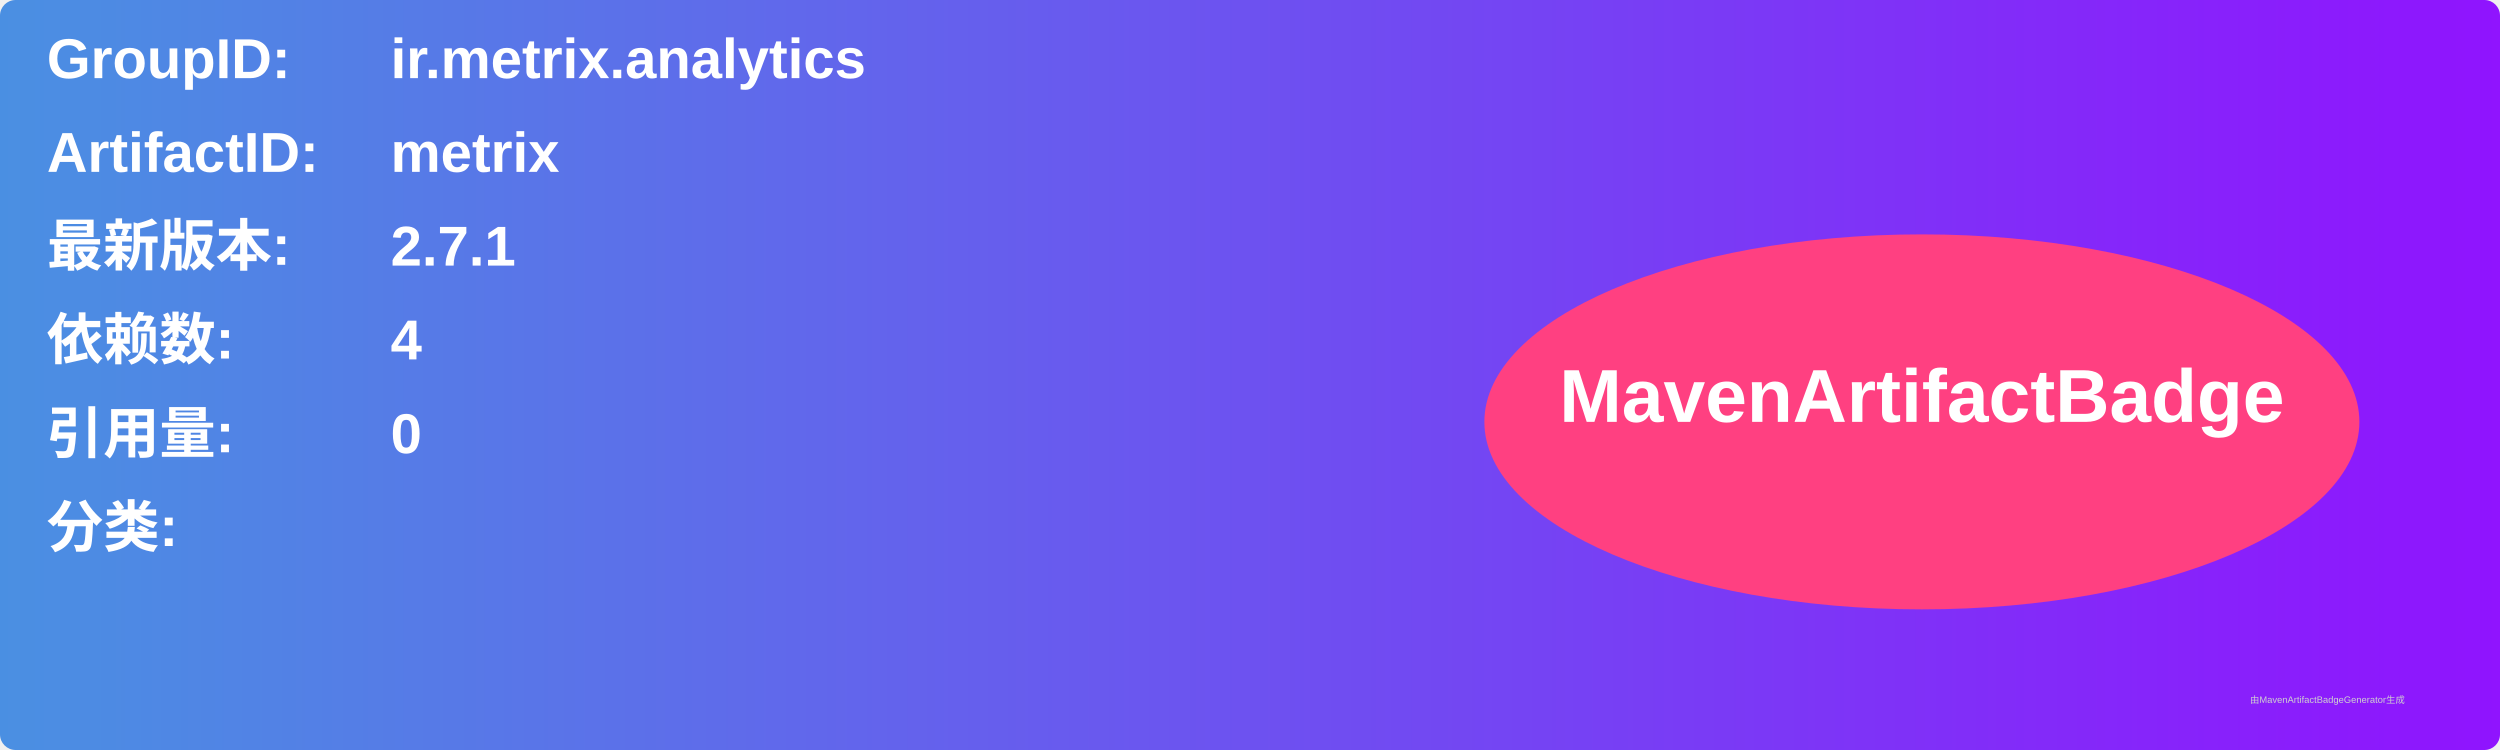
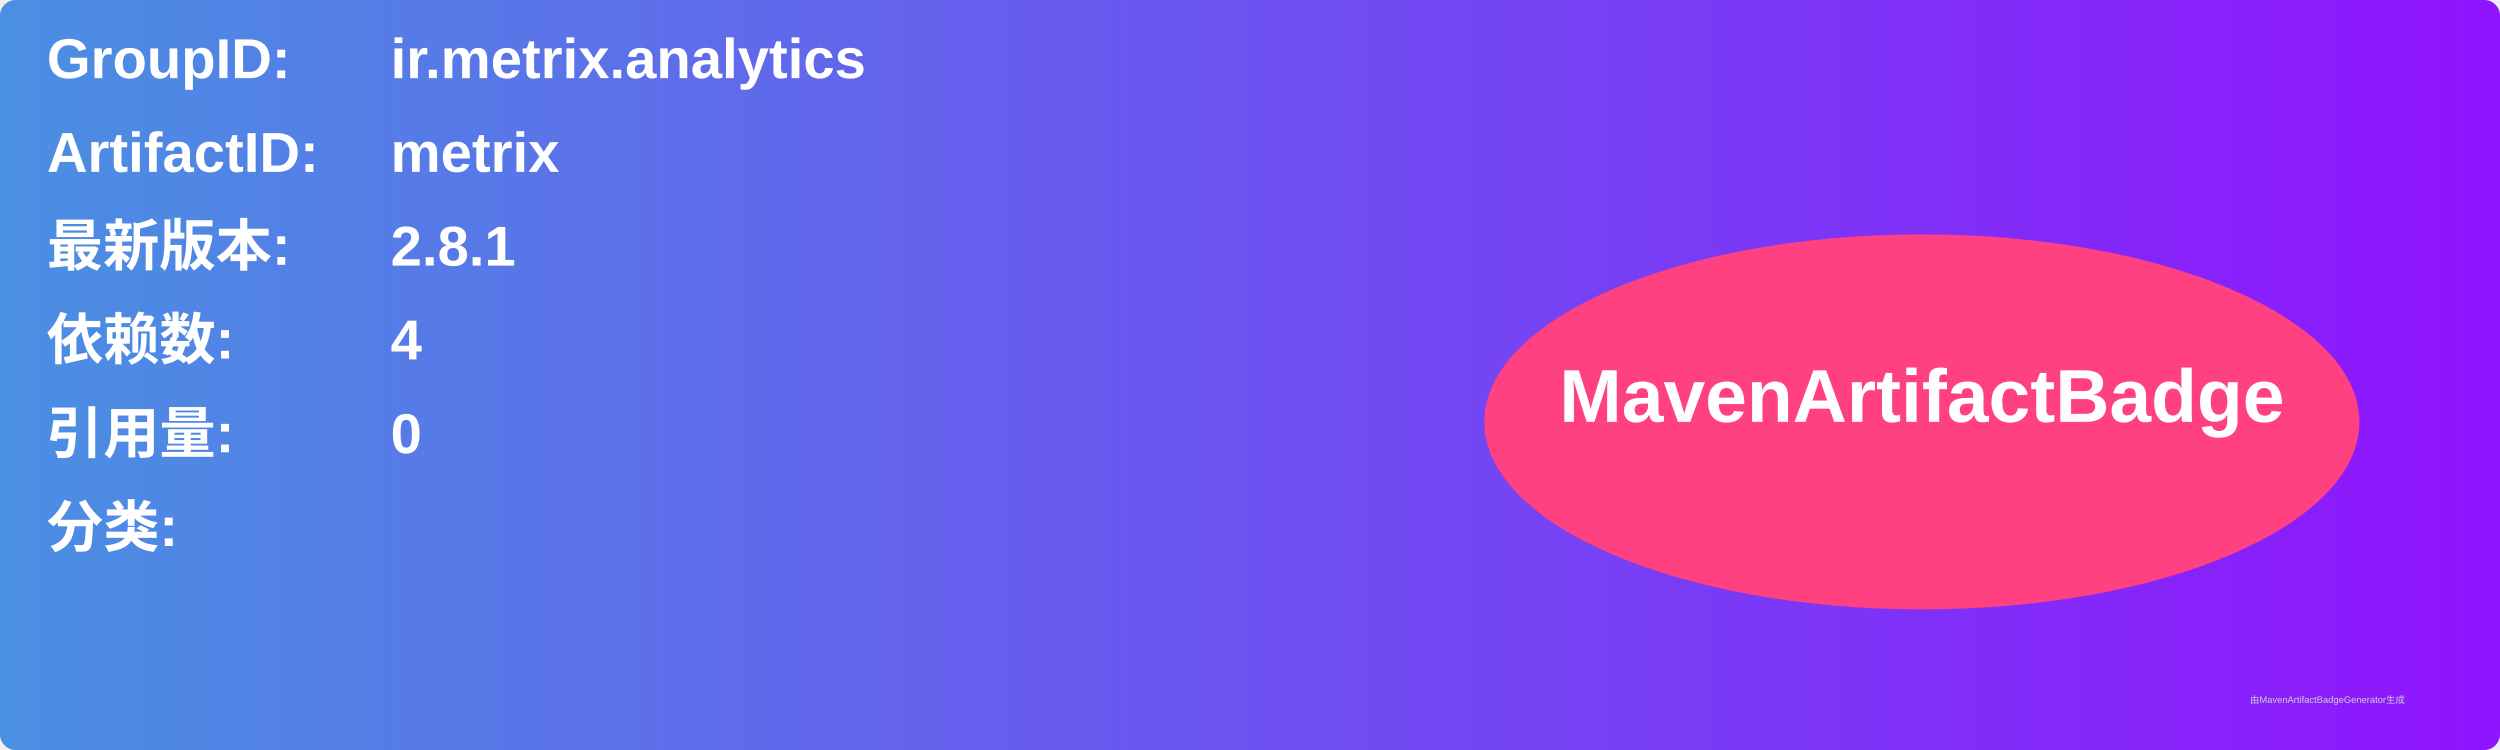
<svg xmlns="http://www.w3.org/2000/svg" width="800" height="240" viewBox="0 0 800 240">
  <linearGradient id="grad" x1="0%" y1="0%" x2="100%" y2="0%">
    <stop offset="0%" stop-color="#4a90e2" />
    <stop offset="100%" stop-color="#9013fe" />
  </linearGradient>
  <rect width="100%" height="100%" rx="5" ry="5" fill="url(#grad)" />
  <g transform="translate(15, 15)">
    <text x="0" y="10" font-family="Arial" font-size="18" fill="white" font-weight="bold" width="260">GroupID:</text>
    <text x="110" y="10" font-family="Arial" font-size="18" fill="white" font-weight="bold" width="460">ir.metrix.analytics</text>
    <text x="0" y="40" font-family="Arial" font-size="18" fill="white" font-weight="bold" width="260">ArtifactID:</text>
    <text x="110" y="40" font-family="Arial" font-size="18" fill="white" font-weight="bold" width="460">metrix</text>
    <text x="0" y="70" font-family="Arial" font-size="18" fill="white" font-weight="bold">最新版本:</text>
    <text x="110" y="70" font-family="Arial" font-size="18" fill="white" font-weight="bold">
-       <tspan font-weight="bold">2.7.1</tspan>
+       <tspan font-weight="bold">2.8.1</tspan>
    </text>
    <text x="0" y="100" font-family="Arial" font-size="18" fill="white" font-weight="bold">依赖数: </text>
    <text x="110" y="100" font-family="Arial" font-size="18" fill="white">
      <tspan font-weight="bold">4</tspan>
    </text>
    <text x="0" y="130" font-family="Arial" font-size="18" fill="white" font-weight="bold">引用量: </text>
    <text x="110" y="130" font-family="Arial" font-size="18" fill="white">
      <tspan font-weight="bold">0</tspan>
    </text>
    <text x="0" y="160" font-family="Arial" font-size="18" fill="white" font-weight="bold">分类:</text>
    <text x="10" y="190" font-family="Arial" font-size="10" fill="white">
      <tspan font-weight="bold" />
    </text>
    <ellipse cx="600" cy="120" rx="140" ry="60" fill="#ff4081" />
    <text x="600" y="120" text-anchor="middle" font-family="Arial" font-size="24" fill="white" font-weight="bold">MavenArtifactBadge</text>
  </g>
  <text x="720" y="225" font-family="Arial" font-size="3" fill="#d0d0d0">由MavenArtifactBadgeGenerator生成</text>
</svg>
